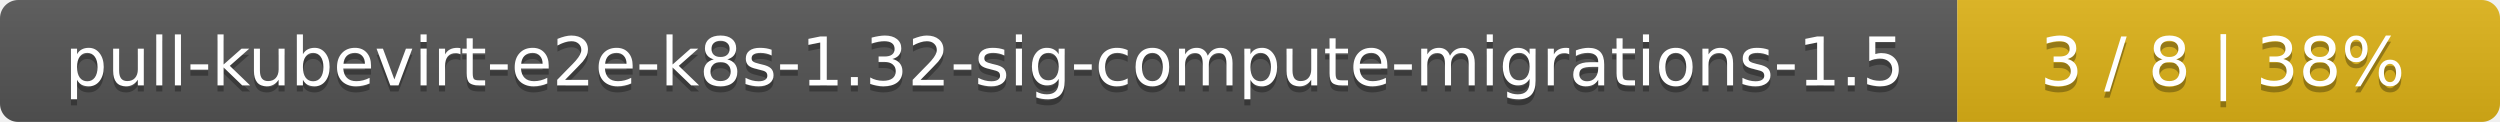
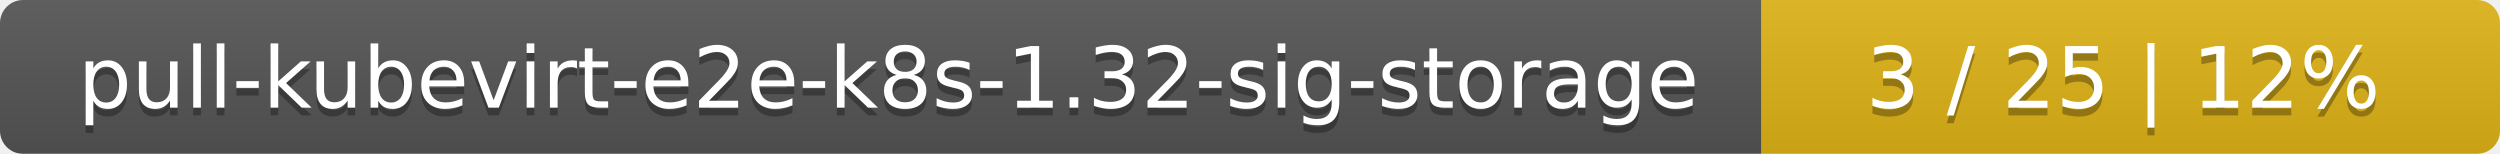
- <svg xmlns="http://www.w3.org/2000/svg" width="410" height="20">
+ <svg xmlns="http://www.w3.org/2000/svg" width="325" height="20">
  <linearGradient id="smooth" x2="0" y2="100%">
    <stop offset="0" stop-color="#bbb" stop-opacity=".1" />
    <stop offset="1" stop-opacity=".1" />
  </linearGradient>
  <mask id="round">
-     <rect width="410" height="20" rx="3" fill="#fff" />
+     <rect width="325" height="20" rx="3" fill="#fff" />
  </mask>
  <g mask="url(#round)">
-     <rect width="321" height="20" fill="#555" />
-     <rect x="321" width="89" height="20" fill="#dfb317" />
-     <rect width="410" height="20" fill="url(#smooth)" />
+     <rect width="229" height="20" fill="#555" />
+     <rect x="229" width="96" height="20" fill="#dfb317" />
+     <rect width="325" height="20" fill="url(#smooth)" />
  </g>
  <g fill="#fff" text-anchor="middle" font-family="DejaVu Sans,Verdana,Geneva,sans-serif" font-size="11">
-     <text x="161.5" y="15" fill="#010101" fill-opacity=".3">pull-kubevirt-e2e-k8s-1.32-sig-compute-migrations-1.5</text>
-     <text x="161.5" y="14">pull-kubevirt-e2e-k8s-1.32-sig-compute-migrations-1.5</text>
-     <text x="364.5" y="15" fill="#010101" fill-opacity=".3">3 / 8    |    38%</text>
-     <text x="364.5" y="14">3 / 8    |    38%</text>
+     <text x="115.5" y="15" fill="#010101" fill-opacity=".3">pull-kubevirt-e2e-k8s-1.32-sig-storage</text>
+     <text x="115.5" y="14">pull-kubevirt-e2e-k8s-1.32-sig-storage</text>
+     <text x="276" y="15" fill="#010101" fill-opacity=".3">3 / 25    |    12%</text>
+     <text x="276" y="14">3 / 25    |    12%</text>
  </g>
</svg>
